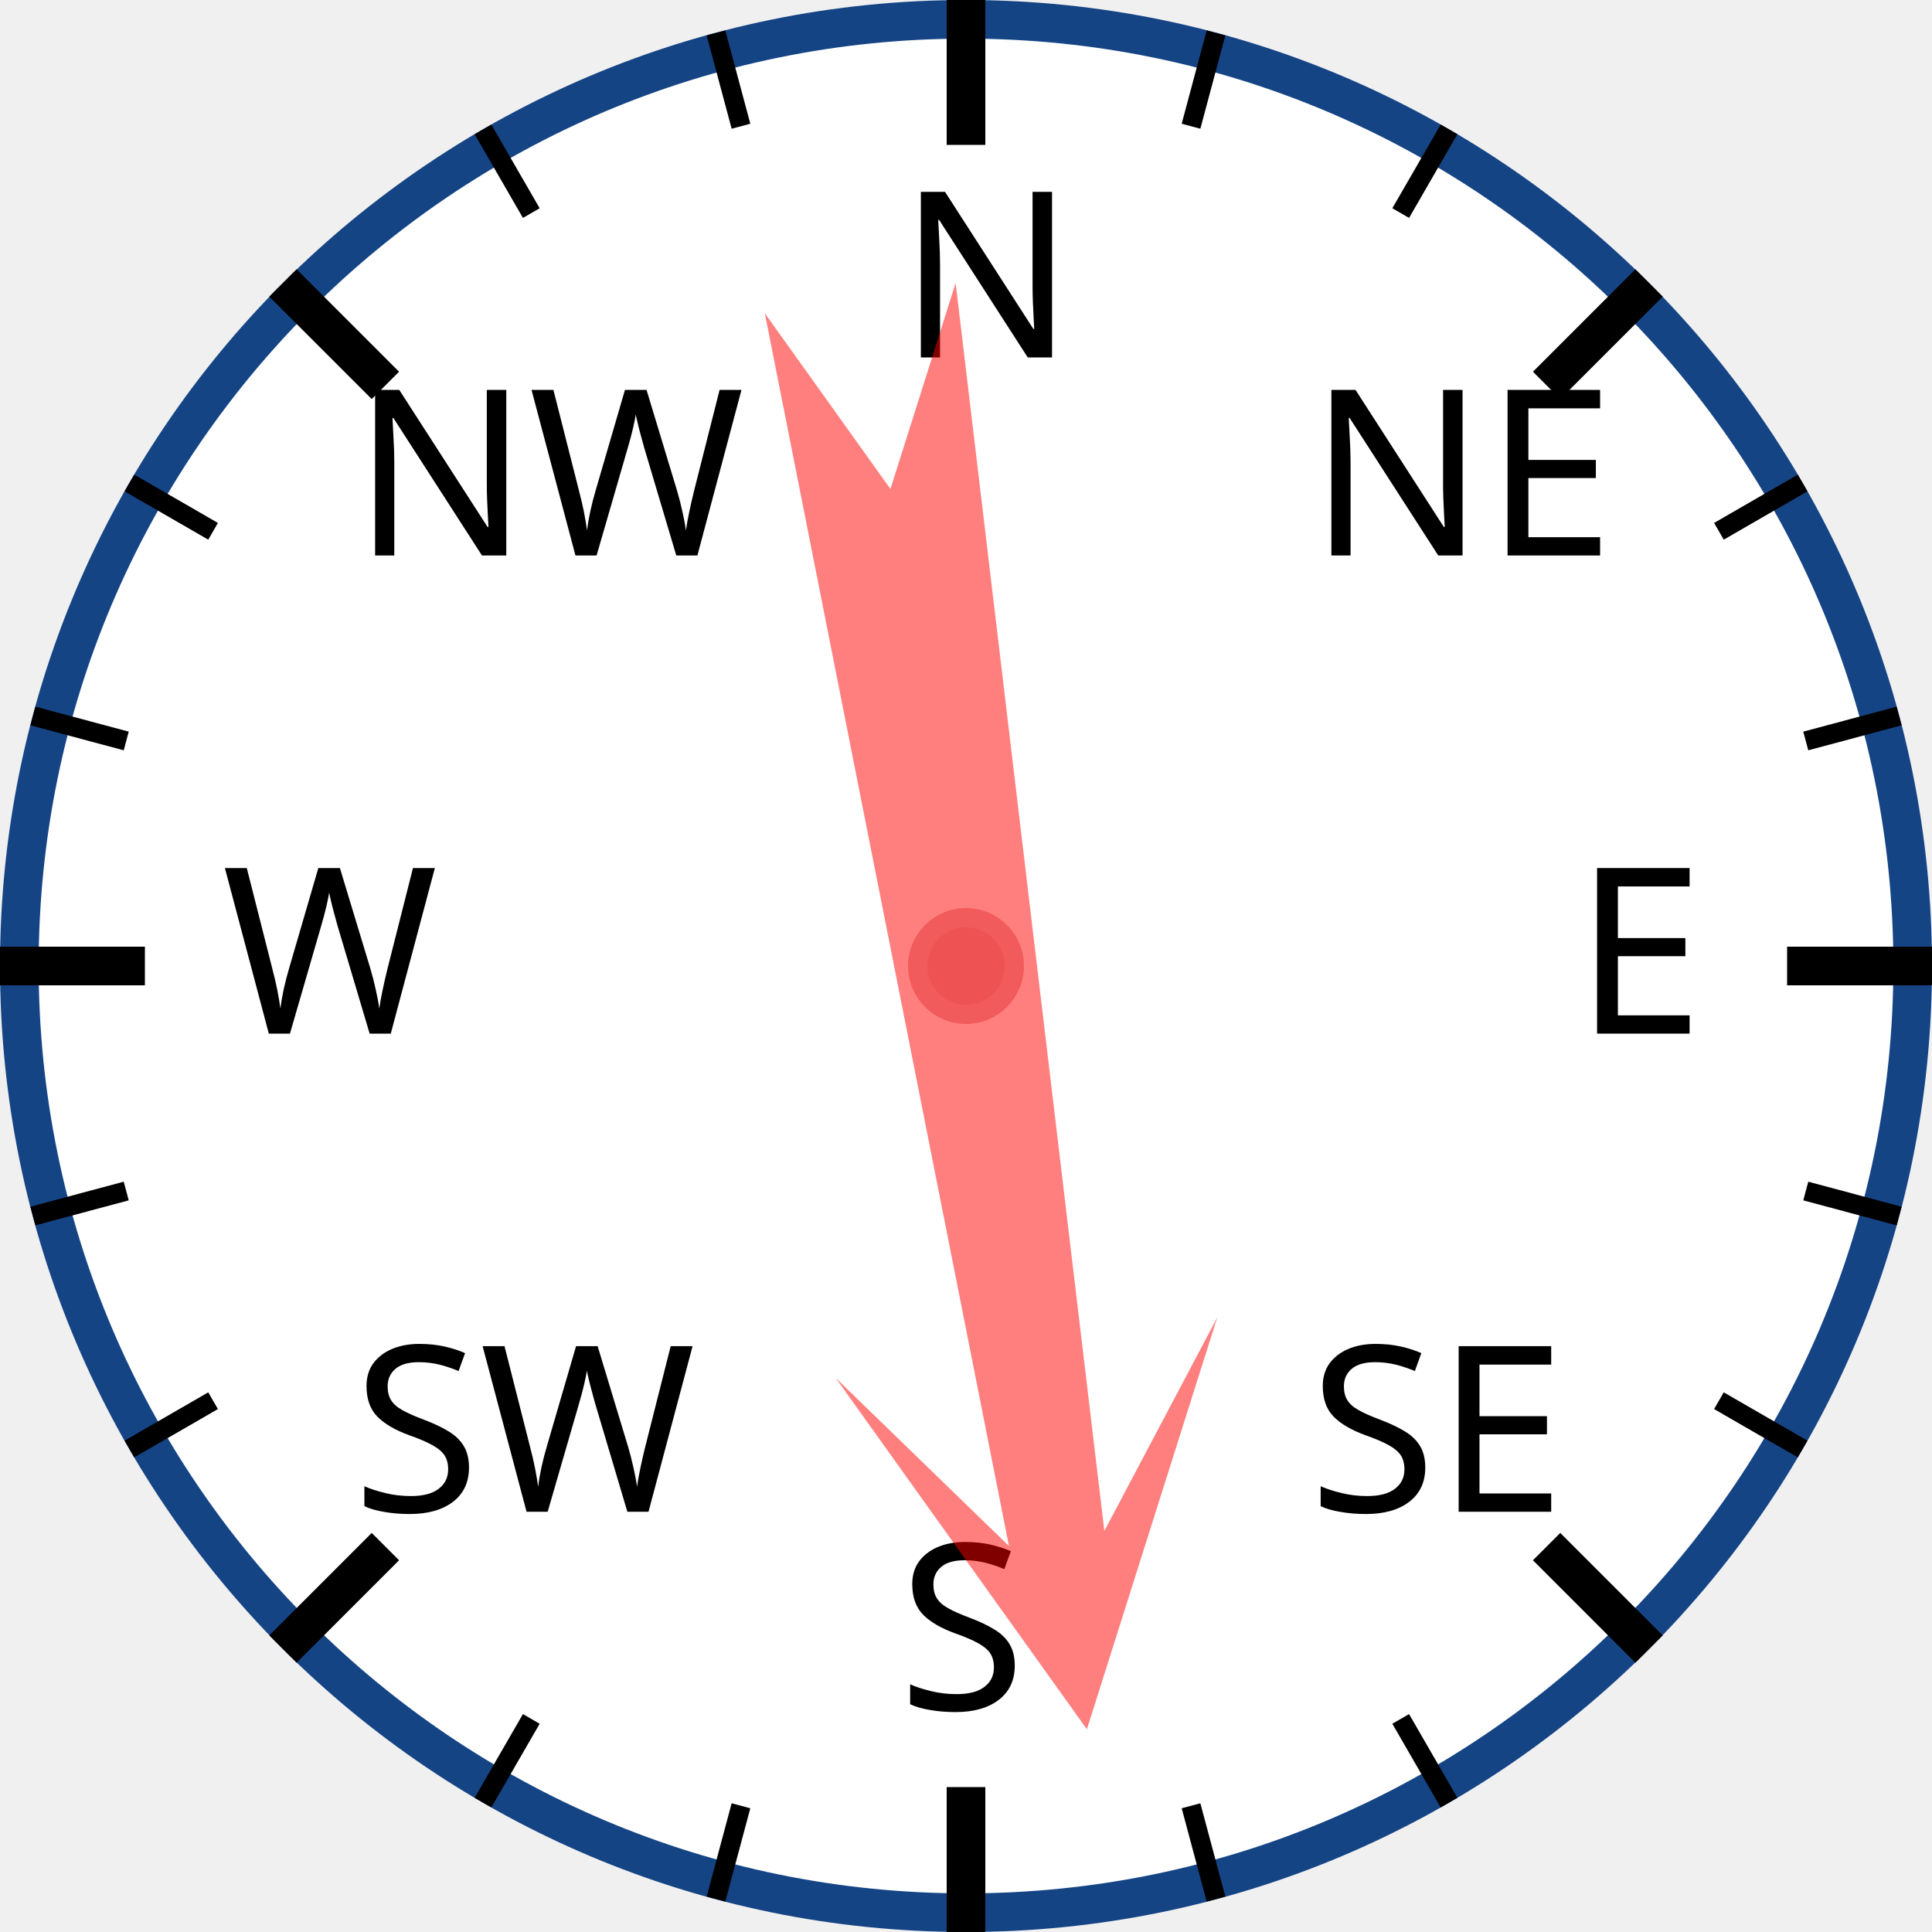
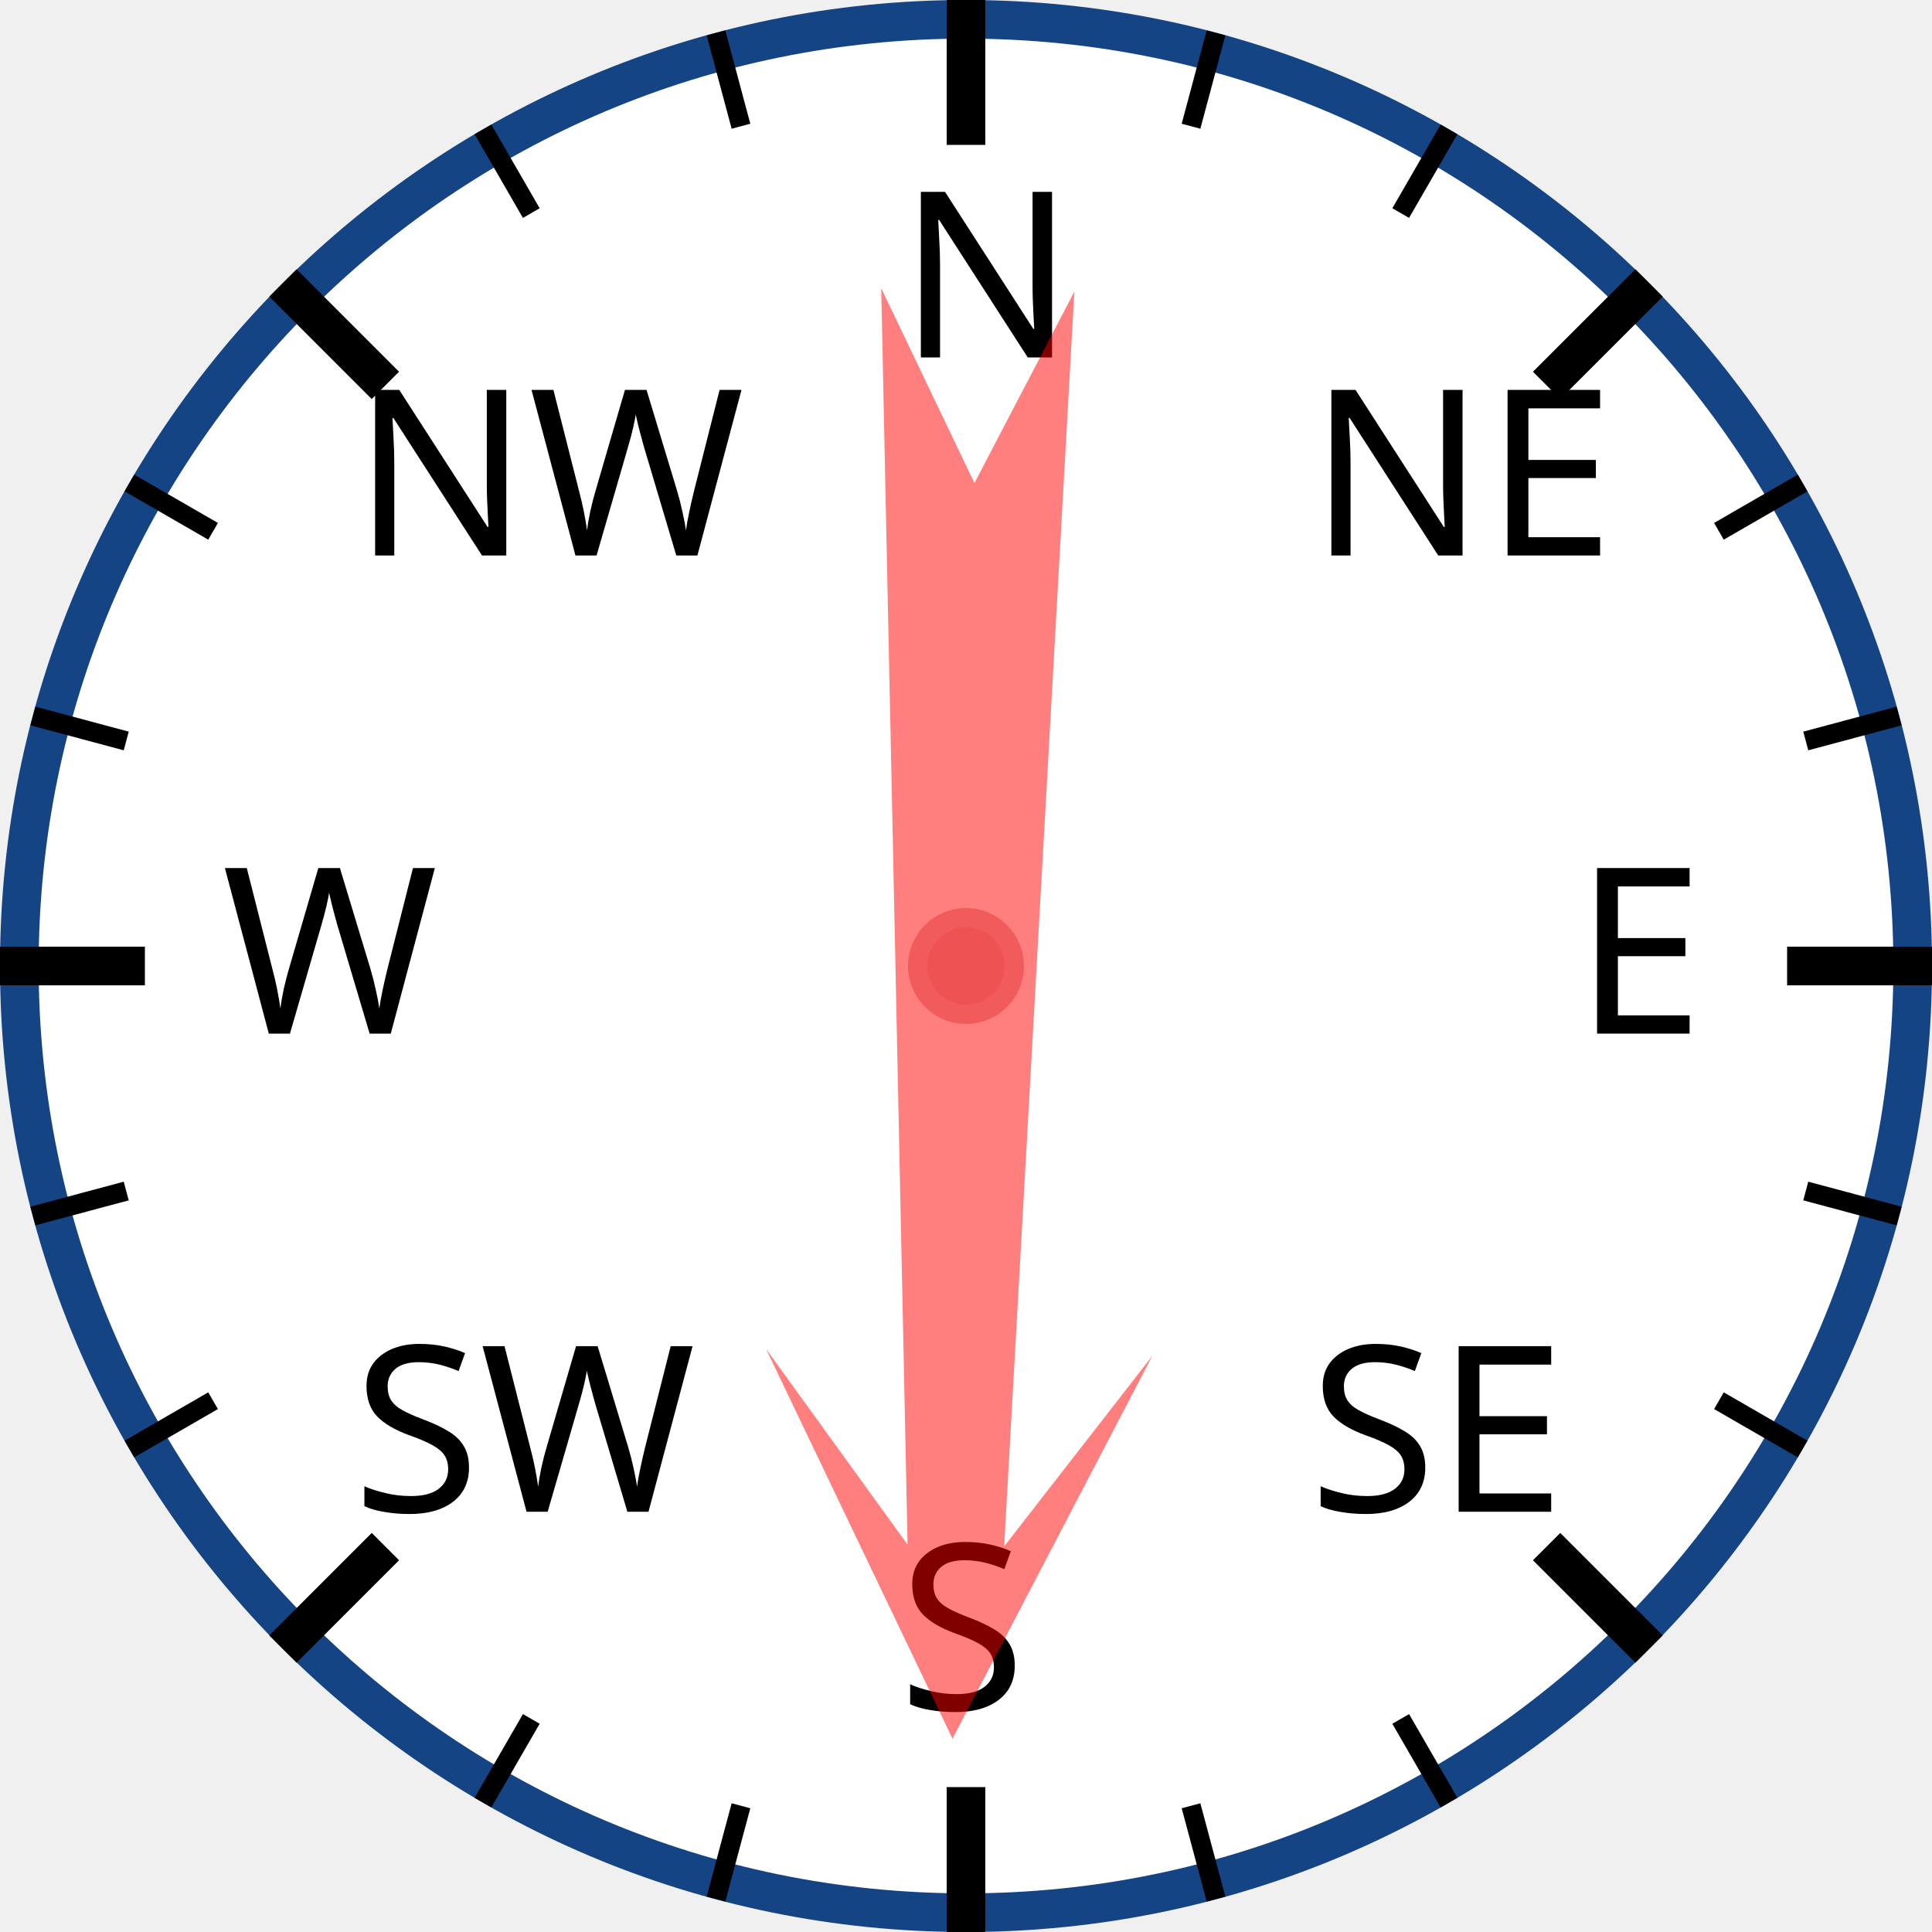
<svg xmlns="http://www.w3.org/2000/svg" width="120px" height="120px" viewBox="0 0 200 200">
  <circle cx="100" cy="100" r="98" style="fill: white; stroke: #154485; stroke-width: 4;" />
  <text x="93.0" y="37.0" style="font-family: sans-serif; font-size: 18pt;">N</text>
  <line x1="100.0" y1="0.0" x2="100.0" y2="15.0" style="stroke: black; stroke-width: 4;" />
  <line x1="74.118" y1="3.407" x2="76.706" y2="13.067" style="stroke: black; stroke-width: 2;" />
  <line x1="50" y1="13.397" x2="55" y2="22.058" style="stroke: black; stroke-width: 2;" />
  <text x="36.503" y="57.503" style="font-family: sans-serif; font-size: 18pt;">NW</text>
  <line x1="29.289" y1="29.289" x2="39.896" y2="39.896" style="stroke: black; stroke-width: 4;" />
  <line x1="13.397" y1="50" x2="22.058" y2="55" style="stroke: black; stroke-width: 2;" />
  <line x1="3.407" y1="74.118" x2="13.067" y2="76.706" style="stroke: black; stroke-width: 2;" />
  <text x="23.0" y="107.0" style="font-family: sans-serif; font-size: 18pt;">W</text>
  <line x1="0.0" y1="100.0" x2="15.0" y2="100.0" style="stroke: black; stroke-width: 4;" />
  <line x1="3.407" y1="125.882" x2="13.067" y2="123.294" style="stroke: black; stroke-width: 2;" />
  <line x1="13.397" y1="150" x2="22.058" y2="145" style="stroke: black; stroke-width: 2;" />
  <text x="36.503" y="156.497" style="font-family: sans-serif; font-size: 18pt;">SW</text>
  <line x1="29.289" y1="170.711" x2="39.896" y2="160.104" style="stroke: black; stroke-width: 4;" />
  <line x1="50" y1="186.603" x2="55" y2="177.942" style="stroke: black; stroke-width: 2;" />
  <line x1="74.118" y1="196.593" x2="76.706" y2="186.933" style="stroke: black; stroke-width: 2;" />
  <text x="93" y="177.0" style="font-family: sans-serif; font-size: 18pt;">S</text>
  <line x1="100" y1="200.0" x2="100" y2="185.0" style="stroke: black; stroke-width: 4;" />
  <line x1="125.882" y1="196.593" x2="123.294" y2="186.933" style="stroke: black; stroke-width: 2;" />
  <line x1="150.0" y1="186.603" x2="145.0" y2="177.942" style="stroke: black; stroke-width: 2;" />
  <text x="135.497" y="156.497" style="font-family: sans-serif; font-size: 18pt;">SE</text>
  <line x1="170.711" y1="170.711" x2="160.104" y2="160.104" style="stroke: black; stroke-width: 4;" />
  <line x1="186.603" y1="150" x2="177.942" y2="145" style="stroke: black; stroke-width: 2;" />
  <line x1="196.593" y1="125.882" x2="186.933" y2="123.294" style="stroke: black; stroke-width: 2;" />
  <text x="163.0" y="107" style="font-family: sans-serif; font-size: 18pt;">E</text>
  <line x1="200.0" y1="100" x2="185.0" y2="100" style="stroke: black; stroke-width: 4;" />
  <line x1="196.593" y1="74.118" x2="186.933" y2="76.706" style="stroke: black; stroke-width: 2;" />
  <line x1="186.603" y1="50" x2="177.942" y2="55" style="stroke: black; stroke-width: 2;" />
  <text x="135.497" y="57.503" style="font-family: sans-serif; font-size: 18pt;">NE</text>
  <line x1="170.711" y1="29.289" x2="160.104" y2="39.896" style="stroke: black; stroke-width: 4;" />
  <line x1="150" y1="13.397" x2="145" y2="22.058" style="stroke: black; stroke-width: 2;" />
  <line x1="125.882" y1="3.407" x2="123.294" y2="13.067" style="stroke: black; stroke-width: 2;" />
-   <polygon points="100 20 120 60 105 40 110 170 100 150 90 170 95 40 80 60" style="fill: red; fill-opacity: 0.5;" transform="rotate(171,100,100)" />
+   <polygon points="100 20 120 60 105 40 110 170 100 150 90 170 95 40 80 60" style="fill: red; fill-opacity: 0.5;" transform="rotate(181,100,100)" />
  <circle cx="100" cy="100" r="5" style="fill: #EE5252; stroke: #F25B5B; stroke-width: 2;" />
</svg>
